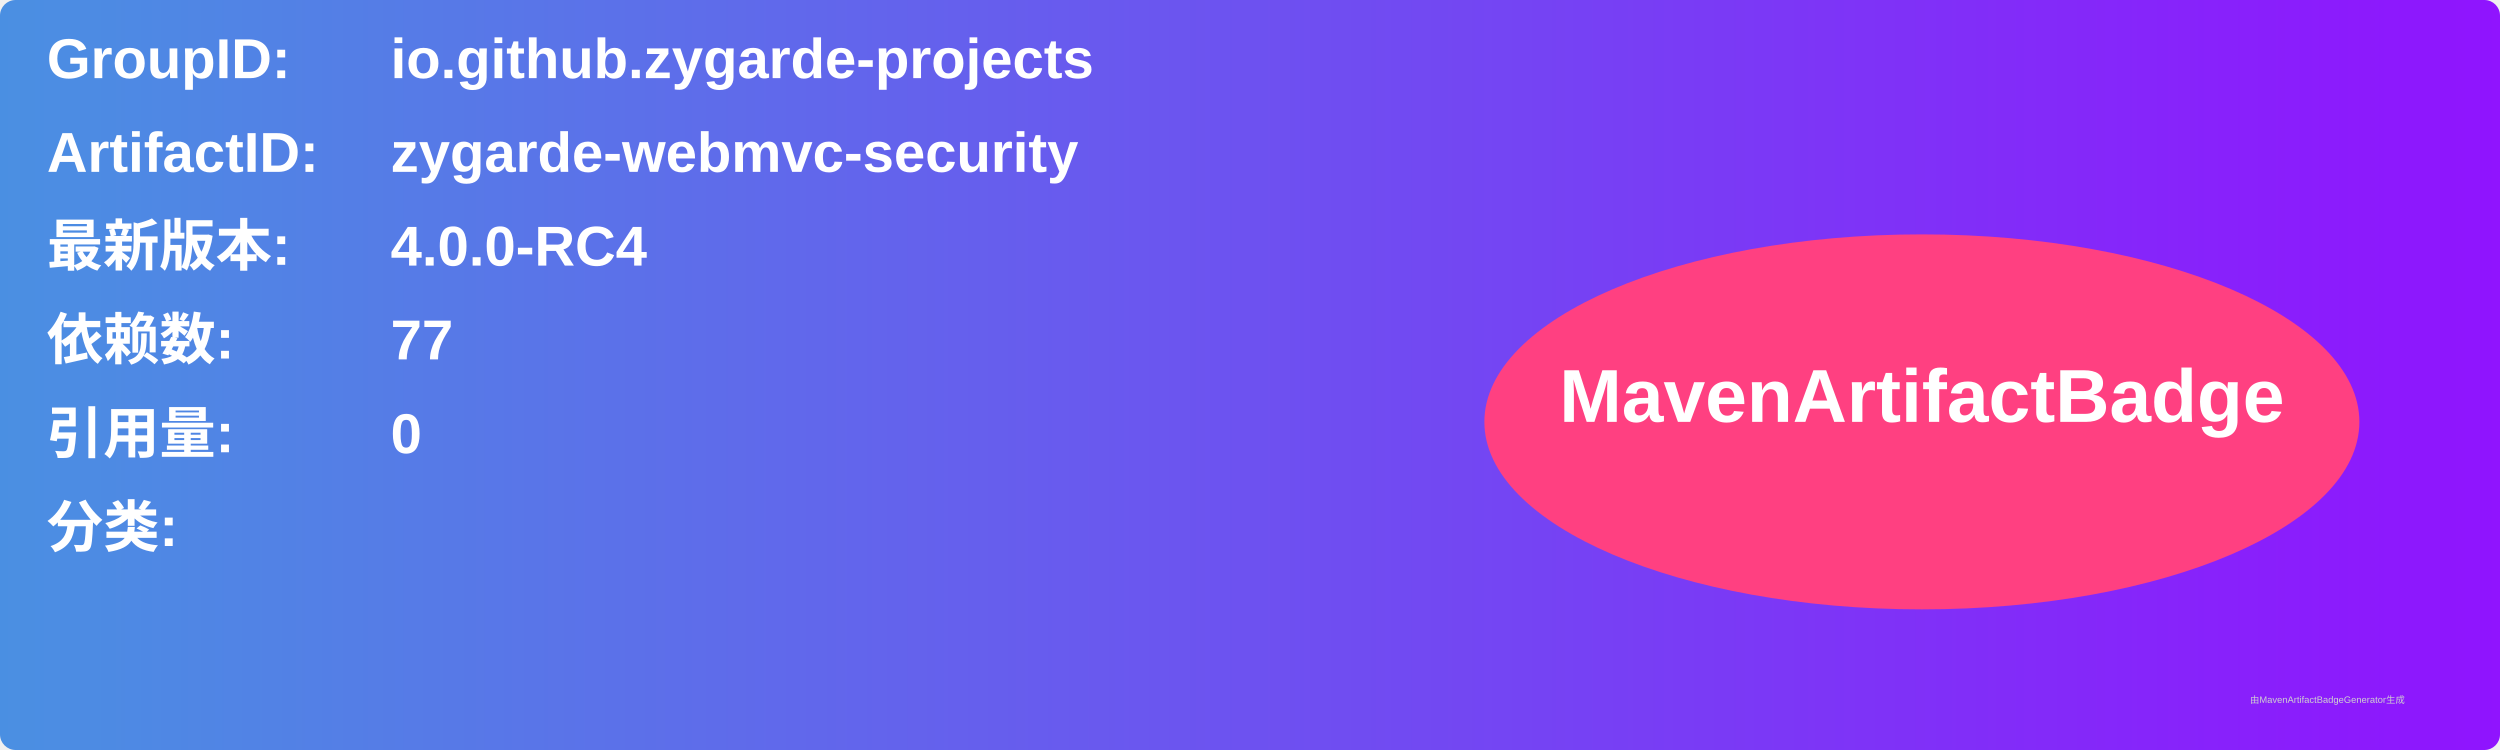
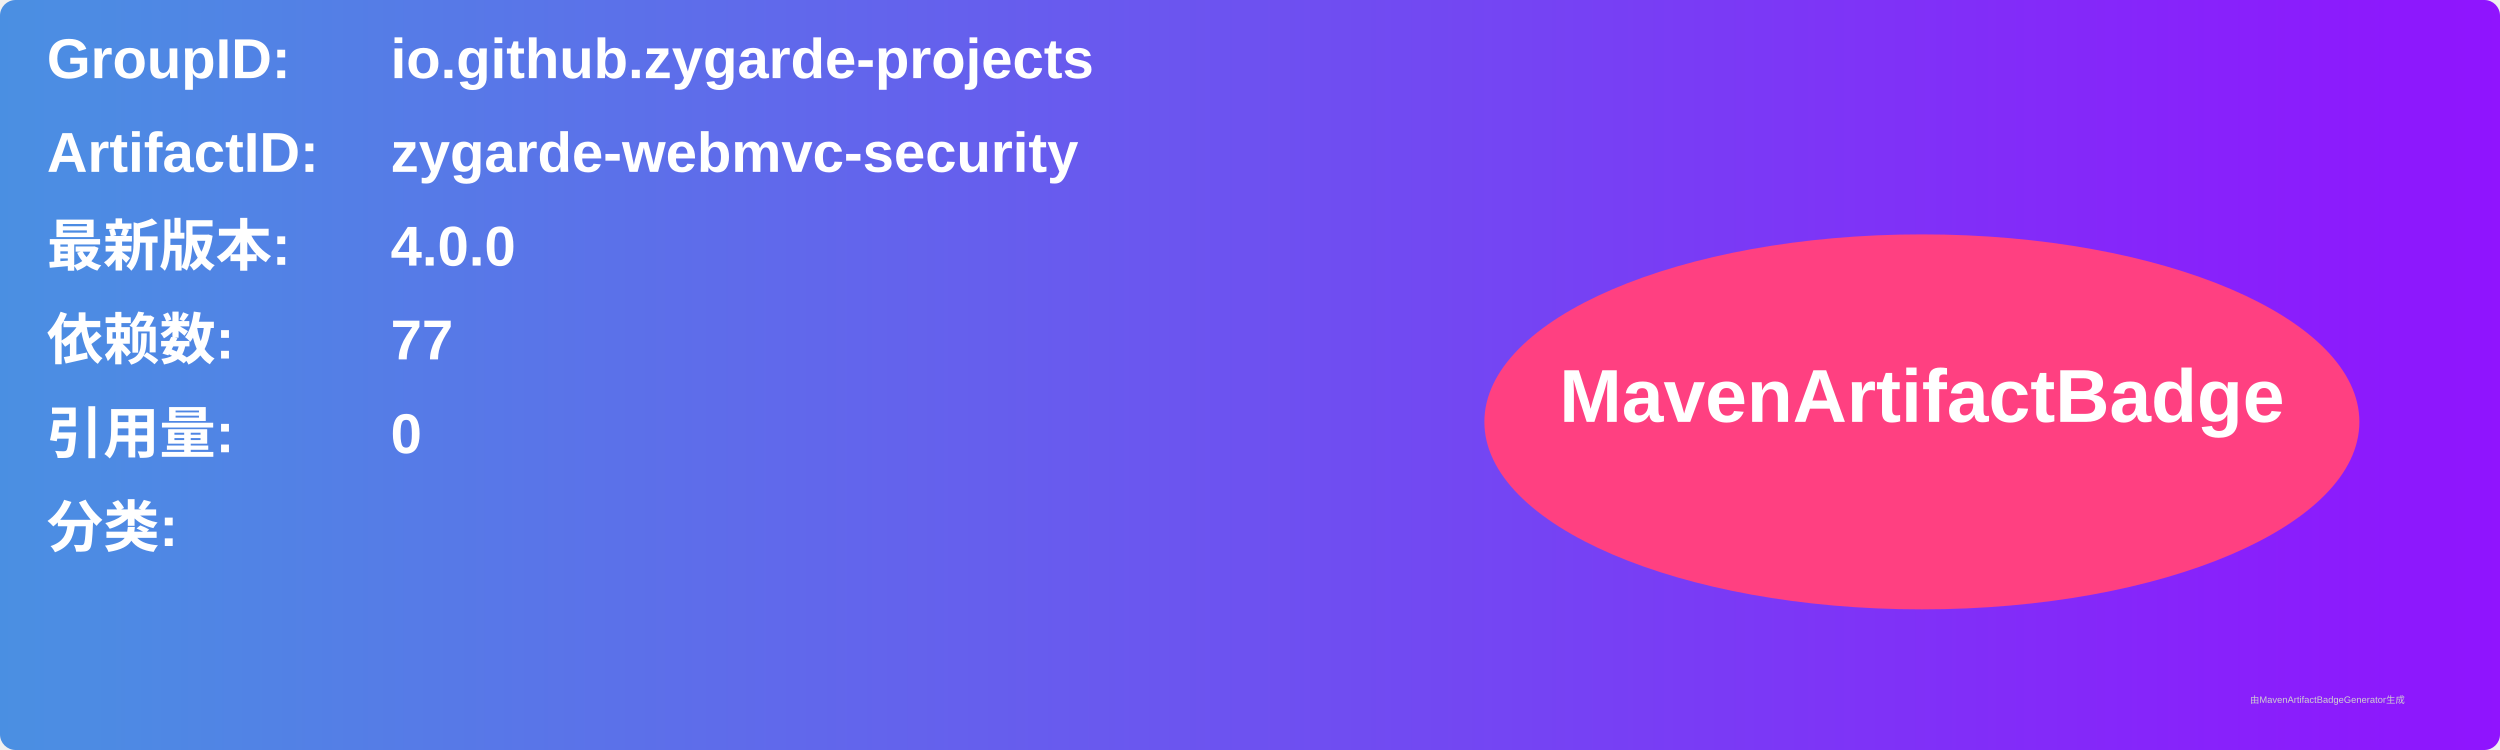
<svg xmlns="http://www.w3.org/2000/svg" width="800" height="240" viewBox="0 0 800 240">
  <linearGradient id="grad" x1="0%" y1="0%" x2="100%" y2="0%">
    <stop offset="0%" stop-color="#4a90e2" />
    <stop offset="100%" stop-color="#9013fe" />
  </linearGradient>
  <rect width="100%" height="100%" rx="5" ry="5" fill="url(#grad)" />
  <g transform="translate(15, 15)">
    <text x="0" y="10" font-family="Arial" font-size="18" fill="white" font-weight="bold" width="260">GroupID:</text>
    <text x="110" y="10" font-family="Arial" font-size="18" fill="white" font-weight="bold" width="460">io.github.zygarde-projects</text>
    <text x="0" y="40" font-family="Arial" font-size="18" fill="white" font-weight="bold" width="260">ArtifactID:</text>
    <text x="110" y="40" font-family="Arial" font-size="18" fill="white" font-weight="bold" width="460">zygarde-webmvc-security</text>
    <text x="0" y="70" font-family="Arial" font-size="18" fill="white" font-weight="bold">最新版本:</text>
    <text x="110" y="70" font-family="Arial" font-size="18" fill="white" font-weight="bold">
-       <tspan font-weight="bold">4.0.0-RC4</tspan>
+       <tspan font-weight="bold">4.0.0</tspan>
    </text>
    <text x="0" y="100" font-family="Arial" font-size="18" fill="white" font-weight="bold">依赖数: </text>
    <text x="110" y="100" font-family="Arial" font-size="18" fill="white">
      <tspan font-weight="bold">77</tspan>
    </text>
    <text x="0" y="130" font-family="Arial" font-size="18" fill="white" font-weight="bold">引用量: </text>
    <text x="110" y="130" font-family="Arial" font-size="18" fill="white">
      <tspan font-weight="bold">0</tspan>
    </text>
    <text x="0" y="160" font-family="Arial" font-size="18" fill="white" font-weight="bold">分类:</text>
    <text x="10" y="190" font-family="Arial" font-size="10" fill="white">
      <tspan font-weight="bold" />
    </text>
    <ellipse cx="600" cy="120" rx="140" ry="60" fill="#ff4081" />
    <text x="600" y="120" text-anchor="middle" font-family="Arial" font-size="24" fill="white" font-weight="bold">MavenArtifactBadge</text>
  </g>
  <text x="720" y="225" font-family="Arial" font-size="3" fill="#d0d0d0">由MavenArtifactBadgeGenerator生成</text>
</svg>
